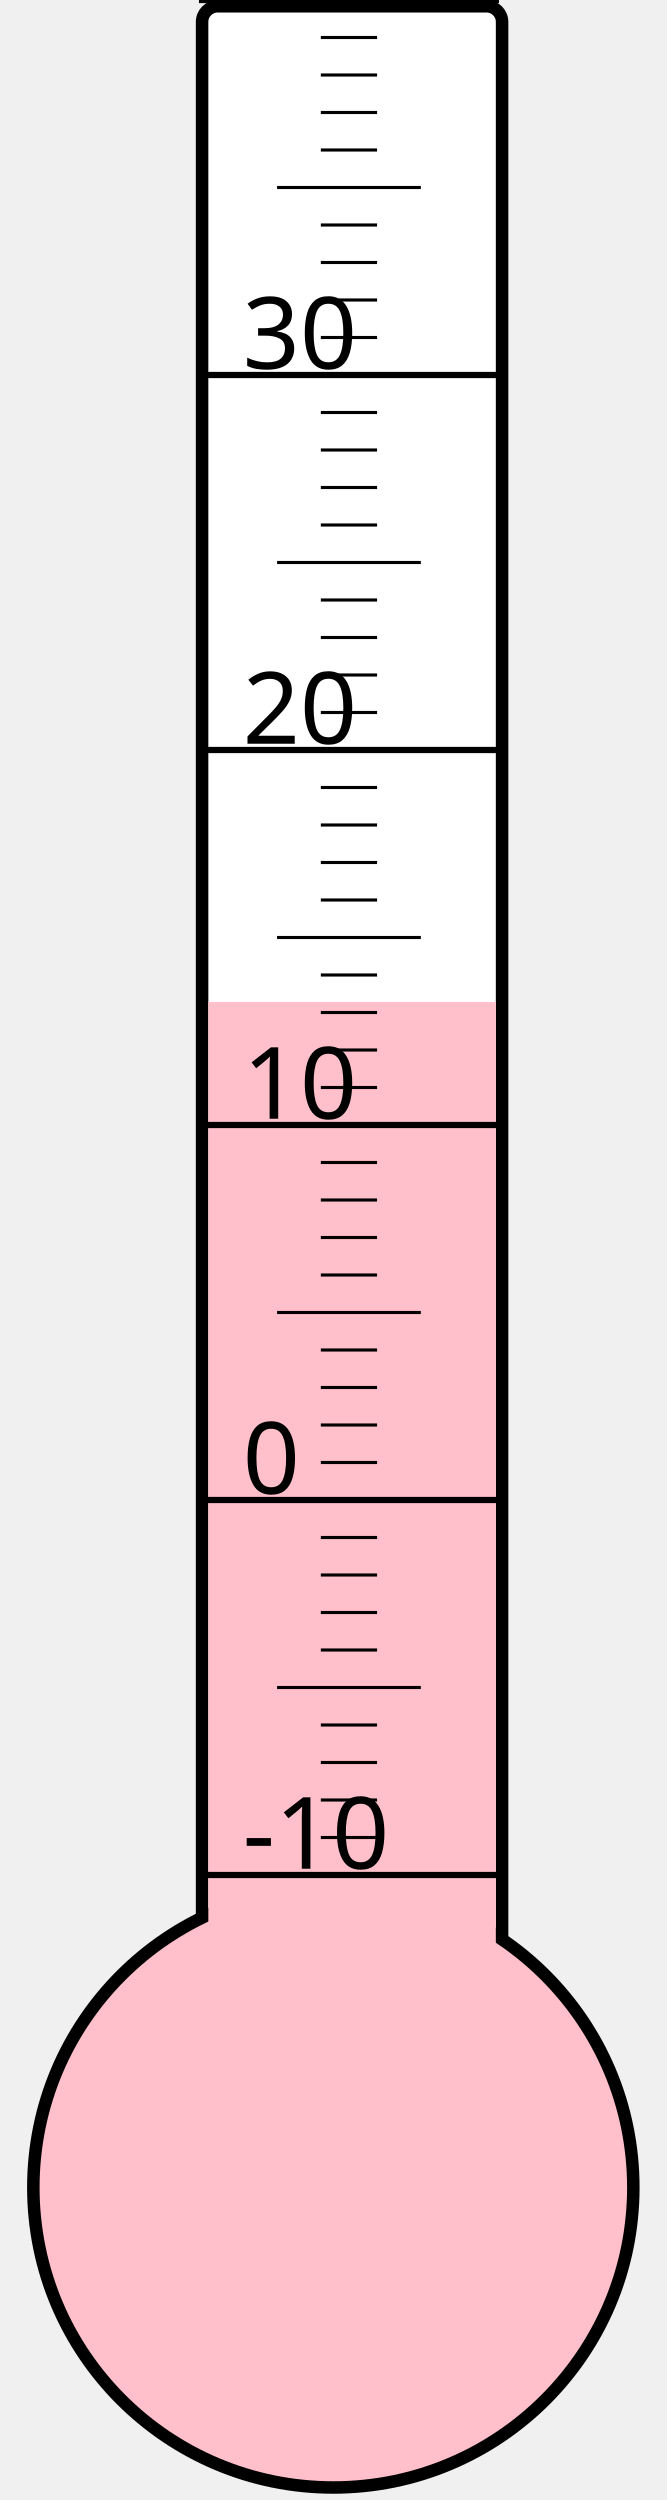
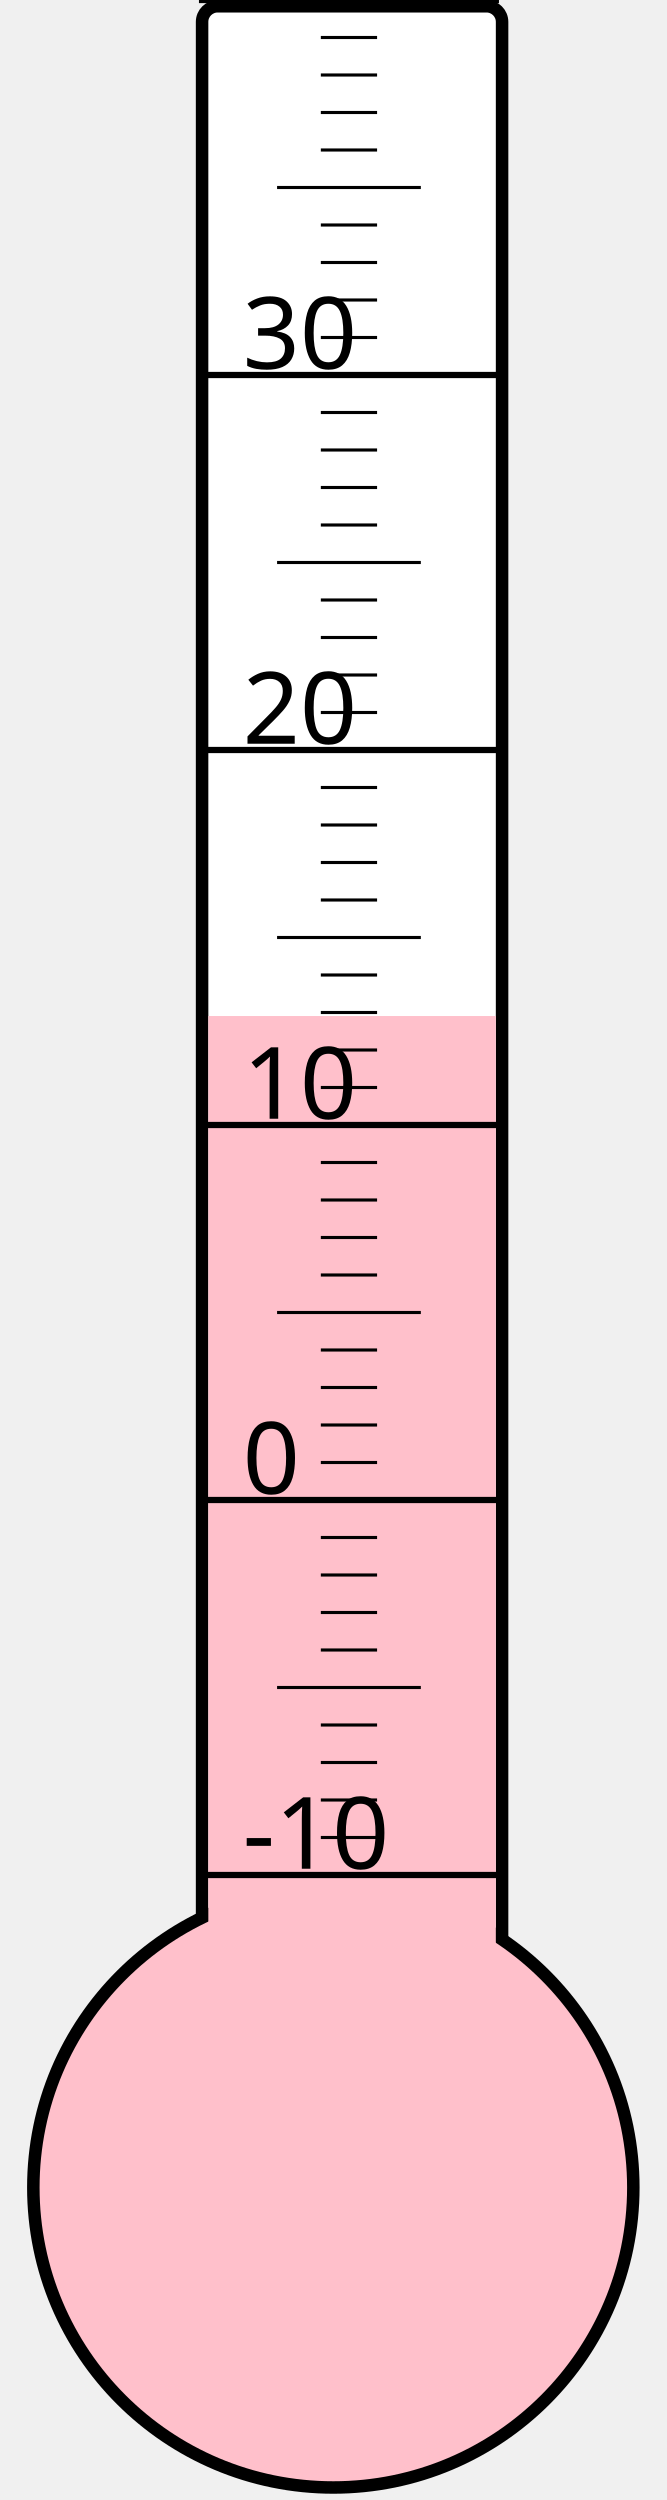
<svg xmlns="http://www.w3.org/2000/svg" width="40px" height="150px" viewBox="0 0 200 800">
  <rect width="200" height="800" x="0" y="0" style="fill: #ffffeb; fill-opacity: 0;" />
  <rect width="96" height="680" x="58" y="2" rx="5" ry="5" style="fill: white; fill-opacity: 1; stroke: black; stroke-width: 4;" />
  <circle cx="100" cy="700" r="96" style="fill: pink; stroke: black; stroke-width: 4;" />
-   <rect width="92" height="379.375" x="60" y="320.625" style="fill: pink; fill-opacity: 1; stroke-width: 0;" />
+   <rect width="92" height="374.875" x="60" y="325.125" style="fill: pink; fill-opacity: 1; stroke-width: 0;" />
  <text x="71" y="598" style="font-family: sans-serif; font-size: 24pt;">-10</text>
  <text x="71" y="478" style="font-family: sans-serif; font-size: 24pt;">0</text>
  <text x="71" y="358" style="font-family: sans-serif; font-size: 24pt;">10</text>
  <text x="71" y="238" style="font-family: sans-serif; font-size: 24pt;">20</text>
  <text x="71" y="118" style="font-family: sans-serif; font-size: 24pt;">30</text>
  <g style="stroke: black;">
    <line x1="57" y1="600" x2="153" y2="600" style="stroke-width: 2;" />
    <line x1="96" y1="588" x2="114" y2="588" style="stroke-width: 1;" />
    <line x1="96" y1="576" x2="114" y2="576" style="stroke-width: 1;" />
    <line x1="96" y1="564" x2="114" y2="564" style="stroke-width: 1;" />
    <line x1="96" y1="552" x2="114" y2="552" style="stroke-width: 1;" />
    <line x1="82" y1="540" x2="128" y2="540" style="stroke-width: 1;" />
    <line x1="96" y1="528" x2="114" y2="528" style="stroke-width: 1;" />
    <line x1="96" y1="516" x2="114" y2="516" style="stroke-width: 1;" />
    <line x1="96" y1="504" x2="114" y2="504" style="stroke-width: 1;" />
    <line x1="96" y1="492" x2="114" y2="492" style="stroke-width: 1;" />
    <line x1="57" y1="480" x2="153" y2="480" style="stroke-width: 2;" />
    <line x1="96" y1="468" x2="114" y2="468" style="stroke-width: 1;" />
    <line x1="96" y1="456" x2="114" y2="456" style="stroke-width: 1;" />
    <line x1="96" y1="444" x2="114" y2="444" style="stroke-width: 1;" />
    <line x1="96" y1="432" x2="114" y2="432" style="stroke-width: 1;" />
    <line x1="82" y1="420" x2="128" y2="420" style="stroke-width: 1;" />
    <line x1="96" y1="408" x2="114" y2="408" style="stroke-width: 1;" />
    <line x1="96" y1="396" x2="114" y2="396" style="stroke-width: 1;" />
    <line x1="96" y1="384" x2="114" y2="384" style="stroke-width: 1;" />
    <line x1="96" y1="372" x2="114" y2="372" style="stroke-width: 1;" />
    <line x1="57" y1="360" x2="153" y2="360" style="stroke-width: 2;" />
    <line x1="96" y1="348" x2="114" y2="348" style="stroke-width: 1;" />
    <line x1="96" y1="336" x2="114" y2="336" style="stroke-width: 1;" />
    <line x1="96" y1="324" x2="114" y2="324" style="stroke-width: 1;" />
    <line x1="96" y1="312" x2="114" y2="312" style="stroke-width: 1;" />
    <line x1="82" y1="300" x2="128" y2="300" style="stroke-width: 1;" />
    <line x1="96" y1="288" x2="114" y2="288" style="stroke-width: 1;" />
    <line x1="96" y1="276" x2="114" y2="276" style="stroke-width: 1;" />
    <line x1="96" y1="264" x2="114" y2="264" style="stroke-width: 1;" />
    <line x1="96" y1="252" x2="114" y2="252" style="stroke-width: 1;" />
    <line x1="57" y1="240" x2="153" y2="240" style="stroke-width: 2;" />
    <line x1="96" y1="228" x2="114" y2="228" style="stroke-width: 1;" />
    <line x1="96" y1="216" x2="114" y2="216" style="stroke-width: 1;" />
    <line x1="96" y1="204" x2="114" y2="204" style="stroke-width: 1;" />
    <line x1="96" y1="192" x2="114" y2="192" style="stroke-width: 1;" />
    <line x1="82" y1="180" x2="128" y2="180" style="stroke-width: 1;" />
    <line x1="96" y1="168" x2="114" y2="168" style="stroke-width: 1;" />
    <line x1="96" y1="156" x2="114" y2="156" style="stroke-width: 1;" />
    <line x1="96" y1="144" x2="114" y2="144" style="stroke-width: 1;" />
    <line x1="96" y1="132" x2="114" y2="132" style="stroke-width: 1;" />
    <line x1="57" y1="120" x2="153" y2="120" style="stroke-width: 2;" />
    <line x1="96" y1="108" x2="114" y2="108" style="stroke-width: 1;" />
    <line x1="96" y1="96" x2="114" y2="96" style="stroke-width: 1;" />
    <line x1="96" y1="84" x2="114" y2="84" style="stroke-width: 1;" />
    <line x1="96" y1="72" x2="114" y2="72" style="stroke-width: 1;" />
    <line x1="82" y1="60" x2="128" y2="60" style="stroke-width: 1;" />
    <line x1="96" y1="48" x2="114" y2="48" style="stroke-width: 1;" />
    <line x1="96" y1="36" x2="114" y2="36" style="stroke-width: 1;" />
    <line x1="96" y1="24" x2="114" y2="24" style="stroke-width: 1;" />
    <line x1="96" y1="12" x2="114" y2="12" style="stroke-width: 1;" />
    <line x1="57" y1="0" x2="153" y2="0" style="stroke-width: 2;" />
  </g>
</svg>
